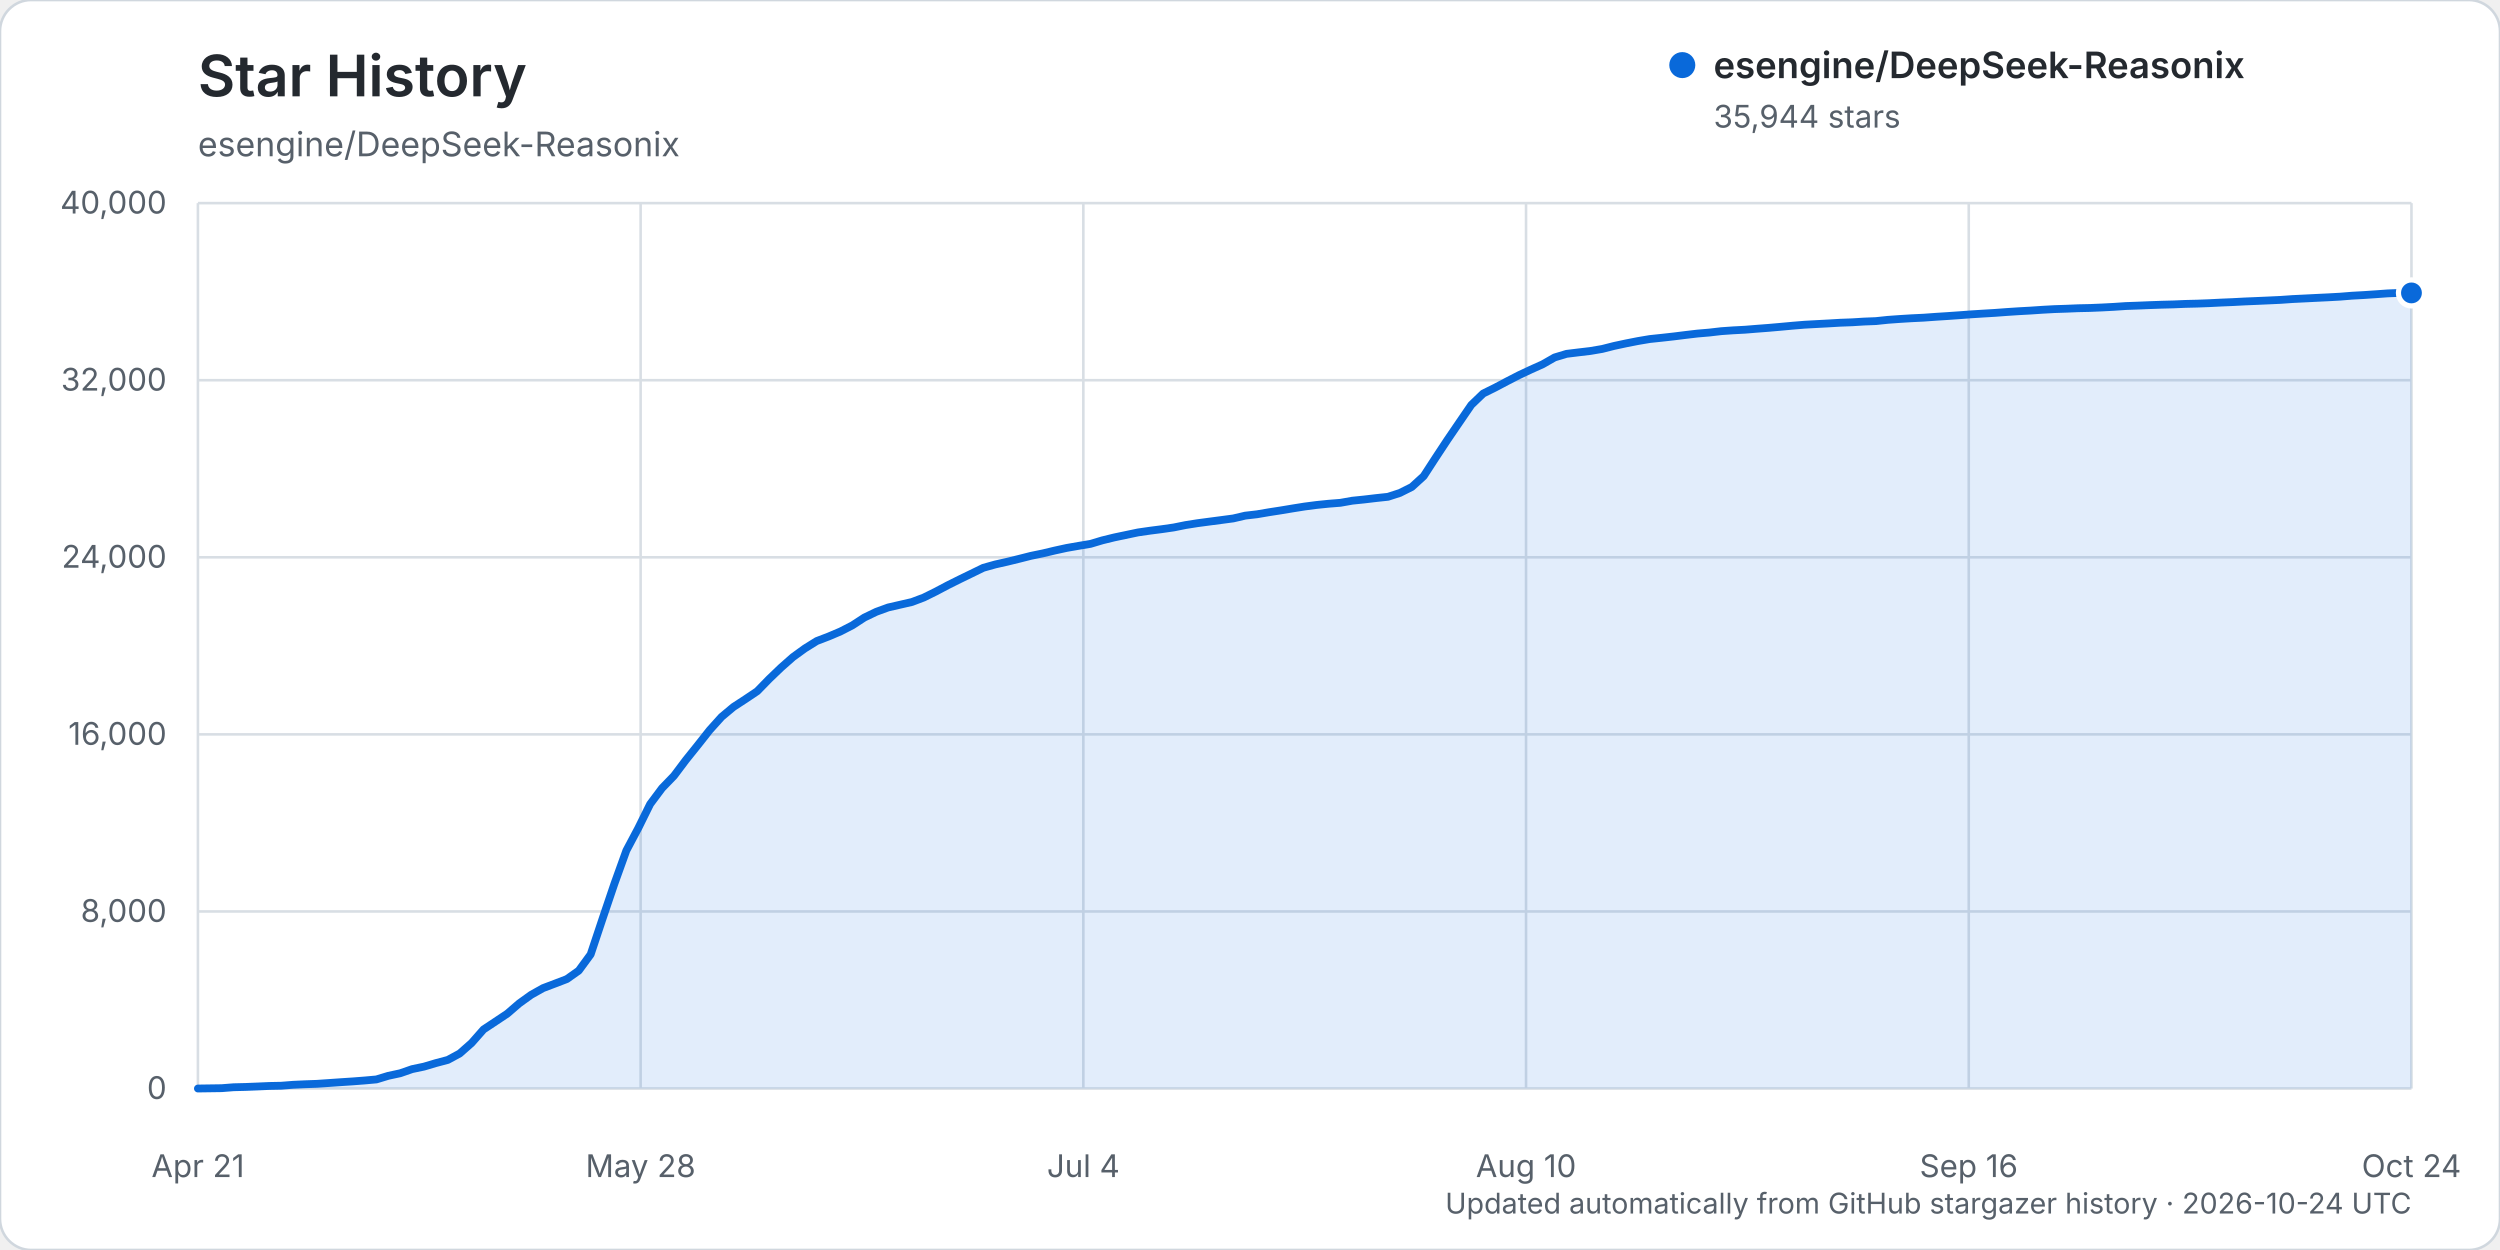
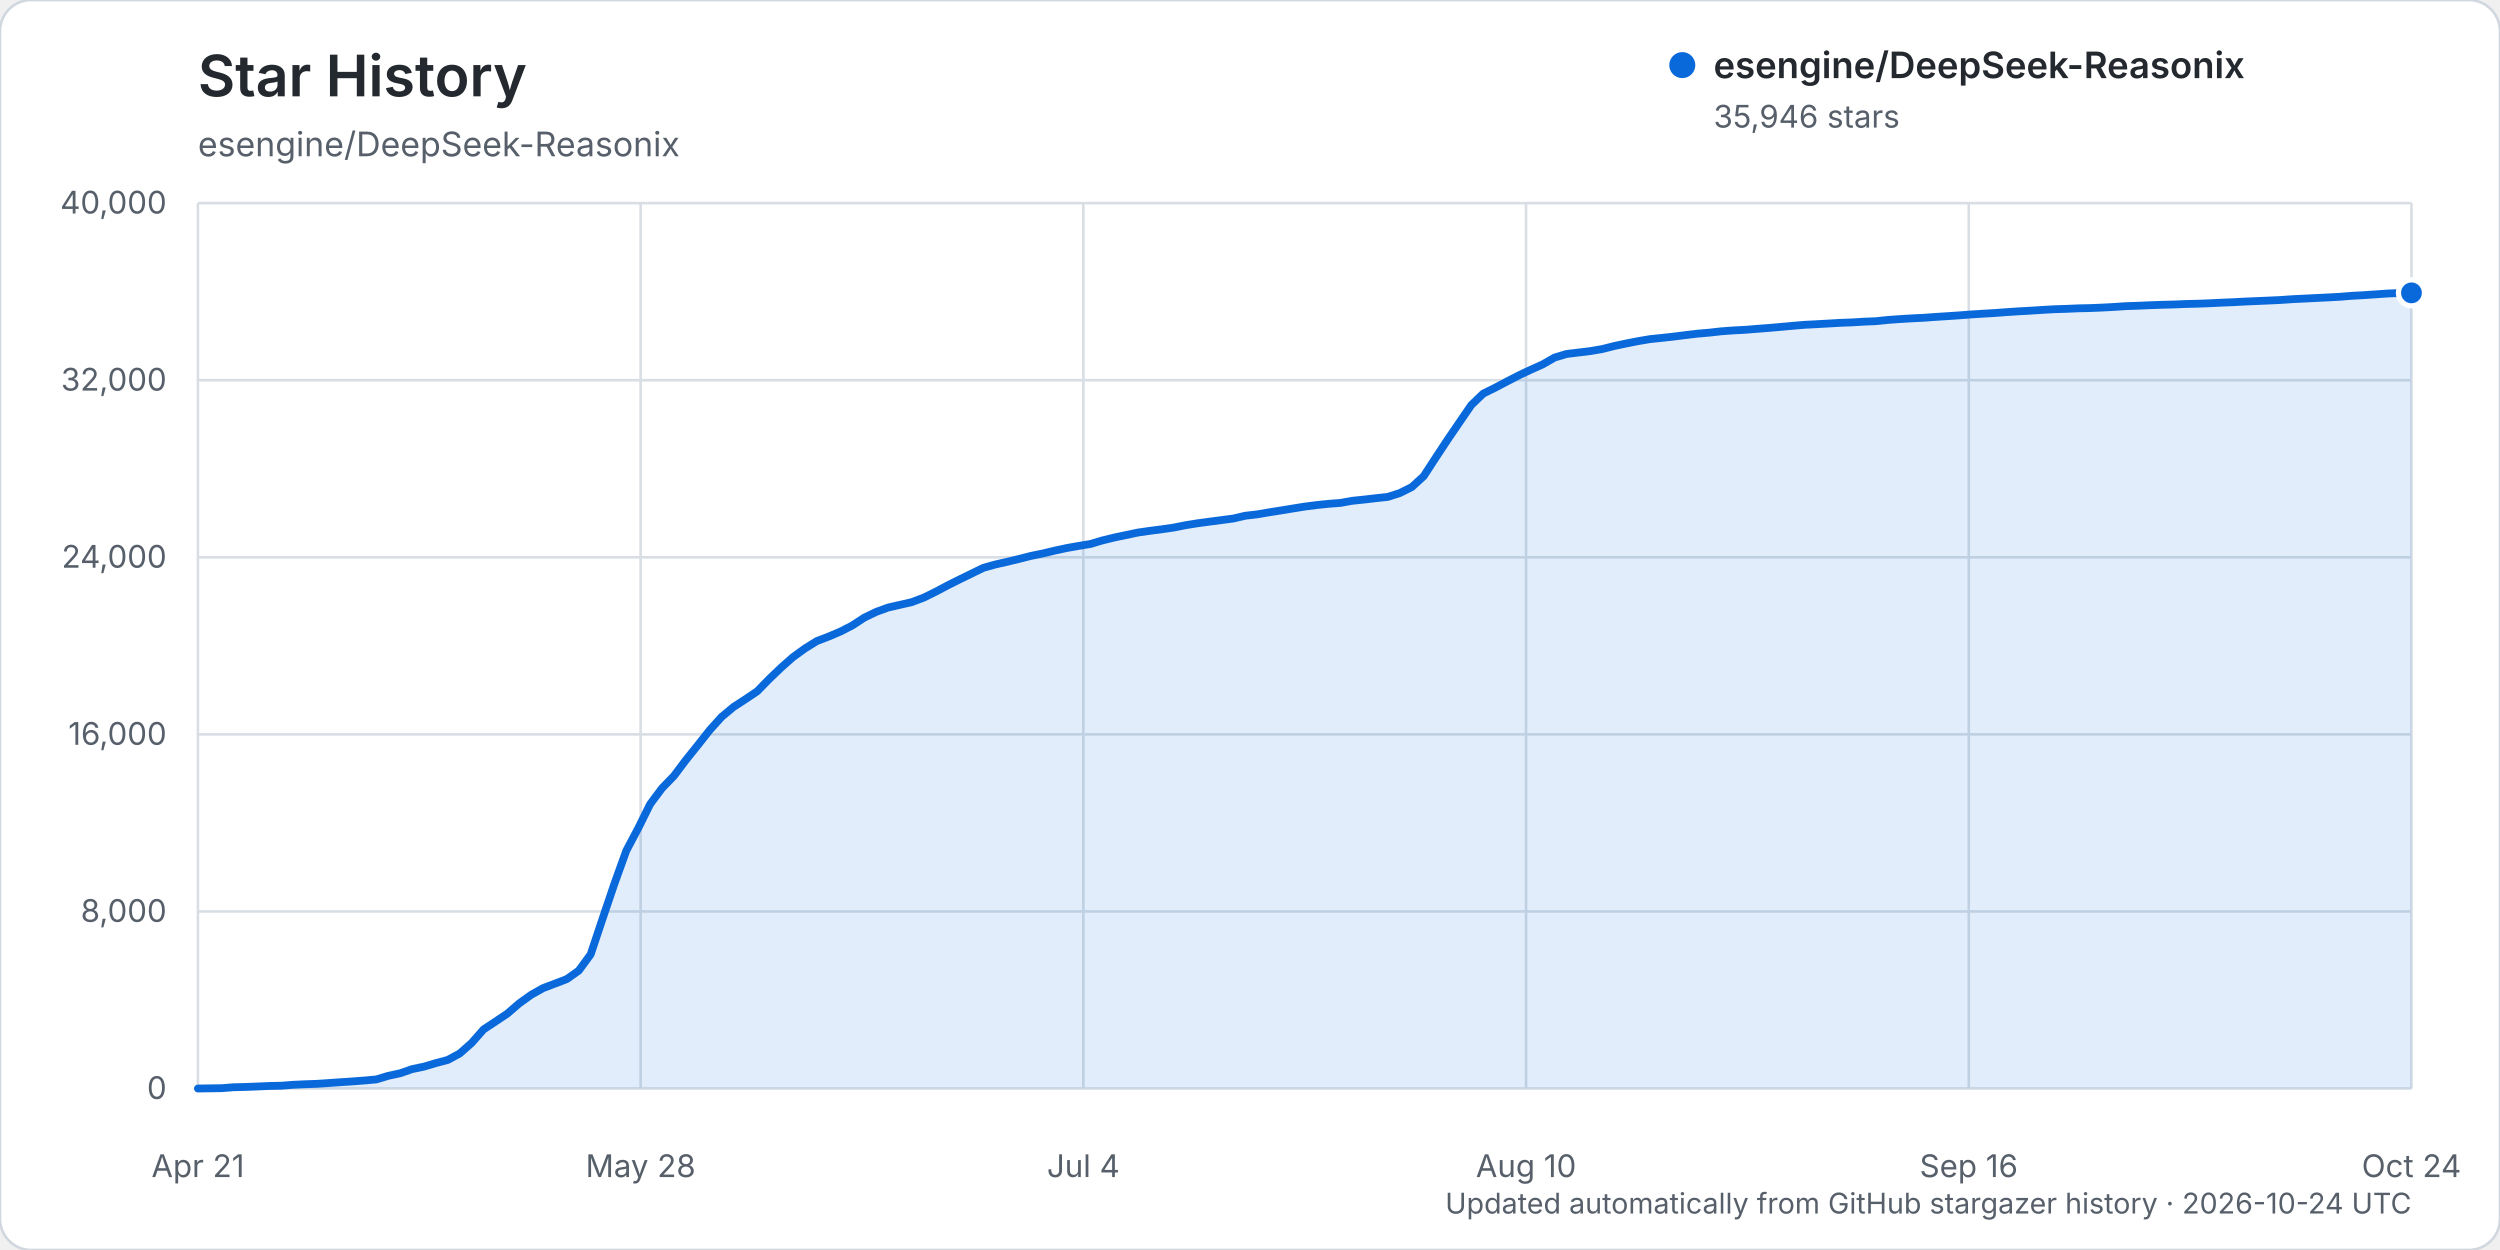
<svg xmlns="http://www.w3.org/2000/svg" width="960" height="480" viewBox="0 0 960 480" role="img" aria-labelledby="title description">
  <rect width="960" height="480" rx="12" fill="#ffffff" stroke="#d0d7de" />
  <text x="76" y="37" fill="#24292f" font-family="-apple-system, BlinkMacSystemFont, 'Segoe UI', sans-serif" font-size="22" font-weight="600">Star History</text>
  <text x="76" y="60" fill="#57606a" font-family="-apple-system, BlinkMacSystemFont, 'Segoe UI', sans-serif" font-size="13">esengine/DeepSeek-Reasonix</text>
  <g font-family="-apple-system, BlinkMacSystemFont, 'Segoe UI', sans-serif">
    <line x1="76" y1="418.00" x2="926" y2="418.00" stroke="#d8dee4" stroke-width="1" />
    <text x="64" y="422.00" text-anchor="end" fill="#57606a" font-size="12">0</text>
    <line x1="76" y1="350.00" x2="926" y2="350.00" stroke="#d8dee4" stroke-width="1" />
    <text x="64" y="354.00" text-anchor="end" fill="#57606a" font-size="12">8,000</text>
    <line x1="76" y1="282.00" x2="926" y2="282.00" stroke="#d8dee4" stroke-width="1" />
    <text x="64" y="286.00" text-anchor="end" fill="#57606a" font-size="12">16,000</text>
    <line x1="76" y1="214.00" x2="926" y2="214.00" stroke="#d8dee4" stroke-width="1" />
    <text x="64" y="218.00" text-anchor="end" fill="#57606a" font-size="12">24,000</text>
    <line x1="76" y1="146.00" x2="926" y2="146.00" stroke="#d8dee4" stroke-width="1" />
    <text x="64" y="150.00" text-anchor="end" fill="#57606a" font-size="12">32,000</text>
    <line x1="76" y1="78.00" x2="926" y2="78.00" stroke="#d8dee4" stroke-width="1" />
    <text x="64" y="82.00" text-anchor="end" fill="#57606a" font-size="12">40,000</text>
    <line x1="76.00" y1="78" x2="76.00" y2="418" stroke="#d8dee4" stroke-width="1" />
    <text x="76.00" y="452" text-anchor="middle" fill="#57606a" font-size="12">Apr 21</text>
    <line x1="246.00" y1="78" x2="246.00" y2="418" stroke="#d8dee4" stroke-width="1" />
    <text x="246.00" y="452" text-anchor="middle" fill="#57606a" font-size="12">May 28</text>
    <line x1="416.00" y1="78" x2="416.00" y2="418" stroke="#d8dee4" stroke-width="1" />
    <text x="416.00" y="452" text-anchor="middle" fill="#57606a" font-size="12">Jul 4</text>
    <line x1="586.00" y1="78" x2="586.00" y2="418" stroke="#d8dee4" stroke-width="1" />
    <text x="586.00" y="452" text-anchor="middle" fill="#57606a" font-size="12">Aug 10</text>
    <line x1="756.00" y1="78" x2="756.00" y2="418" stroke="#d8dee4" stroke-width="1" />
    <text x="756.00" y="452" text-anchor="middle" fill="#57606a" font-size="12">Sep 16</text>
    <line x1="926.00" y1="78" x2="926.00" y2="418" stroke="#d8dee4" stroke-width="1" />
    <text x="926.00" y="452" text-anchor="middle" fill="#57606a" font-size="12">Oct 24</text>
-     <path d="M76.00,417.99 L85.14,417.86 L89.71,417.50 L94.28,417.39 L98.85,417.21 L103.42,417.01 L107.99,416.92 L112.56,416.56 L117.13,416.35 L121.70,416.19 L126.27,415.88 L130.84,415.56 L135.41,415.26 L139.98,414.91 L144.55,414.50 L149.12,413.11 L153.69,412.13 L158.26,410.54 L162.83,409.58 L167.40,408.22 L171.97,407.01 L176.54,404.53 L181.11,400.50 L185.68,395.31 L190.25,392.28 L194.82,389.23 L199.39,385.29 L203.96,382.01 L208.53,379.44 L213.10,377.71 L217.67,375.96 L222.24,372.73 L226.81,366.49 L231.38,352.80 L235.95,339.30 L240.52,326.61 L245.09,318.01 L249.66,308.77 L254.23,302.65 L258.80,297.93 L263.37,291.85 L267.94,286.16 L272.51,280.37 L277.08,275.29 L281.65,271.47 L286.22,268.49 L290.78,265.43 L295.35,260.74 L299.92,256.36 L304.49,252.33 L309.06,249.01 L313.63,246.16 L318.20,244.41 L322.77,242.47 L327.34,240.12 L331.91,237.14 L336.48,234.94 L341.05,233.27 L345.62,232.22 L350.19,231.17 L354.76,229.44 L359.33,227.18 L363.90,224.76 L368.47,222.48 L373.04,220.26 L377.61,218.03 L382.18,216.75 L386.75,215.72 L391.32,214.60 L395.89,213.44 L400.46,212.50 L405.03,211.41 L409.60,210.41 L414.17,209.61 L418.74,208.85 L423.31,207.49 L427.88,206.37 L432.45,205.41 L437.02,204.45 L441.59,203.79 L446.16,203.20 L450.73,202.54 L455.30,201.62 L459.87,200.90 L464.44,200.29 L469.01,199.69 L473.58,199.08 L478.15,198.01 L482.72,197.48 L487.29,196.70 L491.86,195.99 L496.43,195.23 L501.00,194.50 L505.57,193.91 L510.14,193.44 L514.71,193.08 L519.28,192.27 L523.85,191.80 L528.42,191.26 L532.99,190.77 L537.56,189.29 L542.13,187.00 L546.70,182.83 L551.27,175.79 L555.84,168.86 L560.41,162.16 L564.98,155.49 L569.55,151.11 L574.12,148.85 L578.69,146.43 L583.26,144.08 L587.83,141.93 L592.40,139.88 L596.97,137.26 L601.54,135.88 L606.11,135.32 L610.68,134.78 L615.25,134.00 L619.82,132.84 L624.39,131.86 L628.96,130.96 L633.53,130.19 L638.10,129.71 L642.67,129.20 L647.24,128.63 L651.81,128.09 L656.38,127.70 L660.95,127.17 L665.52,126.85 L670.09,126.61 L674.66,126.24 L679.23,125.89 L683.80,125.49 L688.37,125.07 L692.94,124.69 L697.51,124.44 L702.08,124.20 L706.65,123.93 L711.22,123.76 L715.78,123.48 L720.35,123.30 L724.92,122.82 L729.49,122.49 L734.06,122.21 L738.63,121.99 L743.20,121.66 L747.77,121.37 L752.34,121.05 L756.91,120.71 L761.48,120.42 L766.05,120.15 L770.62,119.81 L775.19,119.51 L779.76,119.26 L784.33,118.95 L788.90,118.70 L793.47,118.55 L798.04,118.36 L802.61,118.26 L807.18,118.07 L811.75,117.83 L816.32,117.52 L820.89,117.36 L825.46,117.17 L830.03,117.01 L834.60,116.89 L839.17,116.70 L843.74,116.59 L848.31,116.42 L852.88,116.19 L857.45,116.00 L862.02,115.76 L866.59,115.57 L871.16,115.37 L875.73,115.16 L880.30,114.84 L884.87,114.62 L889.44,114.39 L894.01,114.17 L898.58,113.92 L903.15,113.55 L907.72,113.30 L912.29,112.99 L916.86,112.66 L921.43,112.48 L926.00,112.48 L926.00,418.00 L76.00,418.00 Z" fill="#0969da" opacity="0.12" />
-     <path d="M76.00,417.99 L85.14,417.86 L89.71,417.50 L94.28,417.39 L98.85,417.21 L103.42,417.01 L107.99,416.92 L112.56,416.56 L117.13,416.35 L121.70,416.19 L126.27,415.88 L130.84,415.56 L135.41,415.26 L139.98,414.91 L144.55,414.50 L149.12,413.11 L153.69,412.13 L158.26,410.54 L162.83,409.58 L167.40,408.22 L171.97,407.01 L176.54,404.53 L181.11,400.50 L185.68,395.31 L190.25,392.28 L194.82,389.23 L199.39,385.29 L203.96,382.01 L208.53,379.44 L213.10,377.71 L217.67,375.96 L222.24,372.73 L226.81,366.49 L231.38,352.80 L235.95,339.30 L240.52,326.61 L245.09,318.01 L249.66,308.77 L254.23,302.65 L258.80,297.93 L263.37,291.85 L267.94,286.16 L272.51,280.37 L277.08,275.29 L281.65,271.47 L286.22,268.49 L290.78,265.43 L295.35,260.74 L299.92,256.36 L304.49,252.33 L309.06,249.01 L313.63,246.16 L318.20,244.41 L322.77,242.47 L327.34,240.12 L331.91,237.14 L336.48,234.94 L341.05,233.27 L345.62,232.22 L350.19,231.17 L354.76,229.44 L359.33,227.18 L363.90,224.76 L368.47,222.48 L373.04,220.26 L377.61,218.03 L382.18,216.75 L386.75,215.72 L391.32,214.60 L395.89,213.44 L400.46,212.50 L405.03,211.41 L409.60,210.41 L414.17,209.61 L418.74,208.85 L423.31,207.49 L427.88,206.37 L432.45,205.41 L437.02,204.45 L441.59,203.79 L446.16,203.20 L450.73,202.54 L455.30,201.62 L459.87,200.90 L464.44,200.29 L469.01,199.69 L473.58,199.08 L478.15,198.01 L482.72,197.48 L487.29,196.70 L491.86,195.99 L496.43,195.23 L501.00,194.50 L505.57,193.91 L510.14,193.44 L514.71,193.08 L519.28,192.27 L523.85,191.80 L528.42,191.26 L532.99,190.77 L537.56,189.29 L542.13,187.00 L546.70,182.83 L551.27,175.79 L555.84,168.86 L560.41,162.16 L564.98,155.49 L569.55,151.11 L574.12,148.85 L578.69,146.43 L583.26,144.08 L587.83,141.93 L592.40,139.88 L596.97,137.26 L601.54,135.88 L606.11,135.32 L610.68,134.78 L615.25,134.00 L619.82,132.84 L624.39,131.86 L628.96,130.96 L633.53,130.19 L638.10,129.71 L642.67,129.20 L647.24,128.63 L651.81,128.09 L656.38,127.70 L660.95,127.17 L665.52,126.85 L670.09,126.61 L674.66,126.24 L679.23,125.89 L683.80,125.49 L688.37,125.07 L692.94,124.69 L697.51,124.44 L702.08,124.20 L706.65,123.93 L711.22,123.76 L715.78,123.48 L720.35,123.30 L724.92,122.82 L729.49,122.49 L734.06,122.21 L738.63,121.99 L743.20,121.66 L747.77,121.37 L752.34,121.05 L756.91,120.71 L761.48,120.42 L766.05,120.15 L770.62,119.81 L775.19,119.51 L779.76,119.26 L784.33,118.95 L788.90,118.70 L793.47,118.55 L798.04,118.36 L802.61,118.26 L807.18,118.07 L811.75,117.83 L816.32,117.52 L820.89,117.36 L825.46,117.17 L830.03,117.01 L834.60,116.89 L839.17,116.70 L843.74,116.59 L848.31,116.42 L852.88,116.19 L857.45,116.00 L862.02,115.76 L866.59,115.57 L871.16,115.37 L875.73,115.16 L880.30,114.84 L884.87,114.62 L889.44,114.39 L894.01,114.17 L898.58,113.92 L903.15,113.55 L907.72,113.30 L912.29,112.99 L916.86,112.66 L921.43,112.48 L926.00,112.48" fill="none" stroke="#0969da" stroke-width="3" stroke-linecap="round" stroke-linejoin="round" />
-     <circle cx="926.00" cy="112.48" r="5" fill="#0969da" stroke="#ffffff" stroke-width="2" />
+     <path d="M76.00,417.99 L85.14,417.86 L89.71,417.50 L94.28,417.39 L98.85,417.21 L103.42,417.01 L107.99,416.92 L112.56,416.56 L117.13,416.35 L121.70,416.19 L126.27,415.88 L130.84,415.56 L135.41,415.26 L139.98,414.91 L144.55,414.50 L149.12,413.11 L153.69,412.13 L158.26,410.54 L162.83,409.58 L167.40,408.22 L171.97,407.01 L176.54,404.53 L181.11,400.50 L185.68,395.31 L190.25,392.28 L194.82,389.23 L199.39,385.29 L203.96,382.01 L208.53,379.44 L213.10,377.71 L217.67,375.96 L222.24,372.73 L226.81,366.49 L231.38,352.81 L235.95,339.31 L240.52,326.62 L245.09,318.01 L249.66,308.78 L254.23,302.66 L258.80,297.94 L263.37,291.87 L267.94,286.17 L272.51,280.38 L277.08,275.31 L281.65,271.49 L286.22,268.52 L290.78,265.45 L295.35,260.77 L299.92,256.39 L304.49,252.35 L309.06,249.04 L313.63,246.19 L318.20,244.44 L322.77,242.50 L327.34,240.15 L331.91,237.16 L336.48,234.96 L341.05,233.29 L345.62,232.25 L350.19,231.20 L354.76,229.47 L359.33,227.21 L363.90,224.79 L368.47,222.51 L373.04,220.28 L377.61,218.05 L382.18,216.77 L386.75,215.74 L391.32,214.63 L395.89,213.47 L400.46,212.53 L405.03,211.44 L409.60,210.45 L414.17,209.64 L418.74,208.89 L423.31,207.53 L427.88,206.41 L432.45,205.45 L437.02,204.49 L441.59,203.83 L446.16,203.25 L450.73,202.58 L455.30,201.67 L459.87,200.94 L464.44,200.32 L469.01,199.72 L473.58,199.12 L478.15,198.05 L482.72,197.52 L487.29,196.74 L491.86,196.02 L496.43,195.27 L501.00,194.53 L505.57,193.95 L510.14,193.47 L514.71,193.12 L519.28,192.30 L523.85,191.83 L528.42,191.30 L532.99,190.80 L537.56,189.32 L542.13,187.03 L546.70,182.86 L551.27,175.83 L555.84,168.90 L560.41,162.20 L564.98,155.54 L569.55,151.15 L574.12,148.89 L578.69,146.48 L583.26,144.12 L587.83,141.97 L592.40,139.92 L596.97,137.30 L601.54,135.93 L606.11,135.37 L610.68,134.82 L615.25,134.04 L619.82,132.88 L624.39,131.91 L628.96,131.01 L633.53,130.23 L638.10,129.76 L642.67,129.25 L647.24,128.68 L651.81,128.13 L656.38,127.74 L660.95,127.22 L665.52,126.89 L670.09,126.65 L674.66,126.28 L679.23,125.93 L683.80,125.53 L688.37,125.12 L692.94,124.73 L697.51,124.49 L702.08,124.24 L706.65,123.97 L711.22,123.80 L715.78,123.52 L720.35,123.34 L724.92,122.86 L729.49,122.53 L734.06,122.25 L738.63,122.03 L743.20,121.70 L747.77,121.41 L752.34,121.10 L756.91,120.75 L761.48,120.46 L766.05,120.19 L770.62,119.85 L775.19,119.55 L779.76,119.30 L784.33,119.00 L788.90,118.74 L793.47,118.60 L798.04,118.40 L802.61,118.30 L807.18,118.11 L811.75,117.87 L816.32,117.56 L820.89,117.41 L825.46,117.21 L830.03,117.05 L834.60,116.93 L839.17,116.74 L843.74,116.63 L848.31,116.46 L852.88,116.23 L857.45,116.05 L862.02,115.80 L866.59,115.61 L871.16,115.41 L875.73,115.20 L880.30,114.88 L884.87,114.66 L889.44,114.43 L894.01,114.21 L898.58,113.96 L903.15,113.59 L907.72,113.34 L912.29,113.03 L916.86,112.71 L921.43,112.52 L926.00,112.46 L926.00,418.00 L76.00,418.00 Z" fill="#0969da" opacity="0.12" />
+     <path d="M76.00,417.99 L85.14,417.86 L89.71,417.50 L94.28,417.39 L98.85,417.21 L103.42,417.01 L107.99,416.92 L112.56,416.56 L117.13,416.35 L121.70,416.19 L126.27,415.88 L130.84,415.56 L135.41,415.26 L139.98,414.91 L144.55,414.50 L149.12,413.11 L153.69,412.13 L158.26,410.54 L162.83,409.58 L167.40,408.22 L171.97,407.01 L176.54,404.53 L181.11,400.50 L185.68,395.31 L190.25,392.28 L194.82,389.23 L199.39,385.29 L203.96,382.01 L208.53,379.44 L213.10,377.71 L217.67,375.96 L222.24,372.73 L226.81,366.49 L231.38,352.81 L235.95,339.31 L240.52,326.62 L245.09,318.01 L249.66,308.78 L254.23,302.66 L258.80,297.94 L263.37,291.87 L267.94,286.17 L272.51,280.38 L277.08,275.31 L281.65,271.49 L286.22,268.52 L290.78,265.45 L295.35,260.77 L299.92,256.39 L304.49,252.35 L309.06,249.04 L313.63,246.19 L318.20,244.44 L322.77,242.50 L327.34,240.15 L331.91,237.16 L336.48,234.96 L341.05,233.29 L345.62,232.25 L350.19,231.20 L354.76,229.47 L359.33,227.21 L363.90,224.79 L368.47,222.51 L373.04,220.28 L377.61,218.05 L382.18,216.77 L386.75,215.74 L391.32,214.63 L395.89,213.47 L400.46,212.53 L405.03,211.44 L409.60,210.45 L414.17,209.64 L418.74,208.89 L423.31,207.53 L427.88,206.41 L432.45,205.45 L437.02,204.49 L441.59,203.83 L446.16,203.25 L450.73,202.58 L455.30,201.67 L459.87,200.94 L464.44,200.32 L469.01,199.72 L473.58,199.12 L478.15,198.05 L482.72,197.52 L487.29,196.74 L491.86,196.02 L496.43,195.27 L501.00,194.53 L505.57,193.95 L510.14,193.47 L514.71,193.12 L519.28,192.30 L523.85,191.83 L528.42,191.30 L532.99,190.80 L537.56,189.32 L542.13,187.03 L546.70,182.86 L551.27,175.83 L555.84,168.90 L560.41,162.20 L564.98,155.54 L569.55,151.15 L574.12,148.89 L578.69,146.48 L583.26,144.12 L587.83,141.97 L592.40,139.92 L596.97,137.30 L601.54,135.93 L606.11,135.37 L610.68,134.82 L615.25,134.04 L619.82,132.88 L624.39,131.91 L628.96,131.01 L633.53,130.23 L638.10,129.76 L642.67,129.25 L647.24,128.68 L651.81,128.13 L656.38,127.74 L660.95,127.22 L665.52,126.89 L670.09,126.65 L674.66,126.28 L679.23,125.93 L683.80,125.53 L688.37,125.12 L692.94,124.73 L697.51,124.49 L702.08,124.24 L706.65,123.97 L711.22,123.80 L715.78,123.52 L720.35,123.34 L724.92,122.86 L729.49,122.53 L734.06,122.25 L738.63,122.03 L743.20,121.70 L747.77,121.41 L752.34,121.10 L756.91,120.75 L761.48,120.46 L766.05,120.19 L770.62,119.85 L775.19,119.55 L779.76,119.30 L784.33,119.00 L788.90,118.74 L793.47,118.60 L798.04,118.40 L802.61,118.30 L807.18,118.11 L811.75,117.87 L816.32,117.56 L820.89,117.41 L825.46,117.21 L830.03,117.05 L834.60,116.93 L839.17,116.74 L843.74,116.63 L848.31,116.46 L852.88,116.23 L857.45,116.05 L862.02,115.80 L866.59,115.61 L871.16,115.41 L875.73,115.20 L880.30,114.88 L884.87,114.66 L889.44,114.43 L894.01,114.21 L898.58,113.96 L903.15,113.59 L907.72,113.34 L912.29,113.03 L916.86,112.71 L921.43,112.52 L926.00,112.46" fill="none" stroke="#0969da" stroke-width="3" stroke-linecap="round" stroke-linejoin="round" />
+     <circle cx="926.00" cy="112.46" r="5" fill="#0969da" stroke="#ffffff" stroke-width="2" />
    <g transform="translate(646, 25)">
      <circle cx="0" cy="0" r="5" fill="#0969da" />
      <text x="12" y="5" fill="#24292f" font-size="14" font-weight="600">esengine/DeepSeek-Reasonix</text>
-       <text x="12" y="24" fill="#57606a" font-size="12">35,944 stars</text>
+       <text x="12" y="24" fill="#57606a" font-size="12">35,946 stars</text>
    </g>
    <text x="926" y="466" text-anchor="end" fill="#57606a" font-size="11">Updated automatically from GitHub stargazer history · 2026-10-24 UTC</text>
  </g>
</svg>
